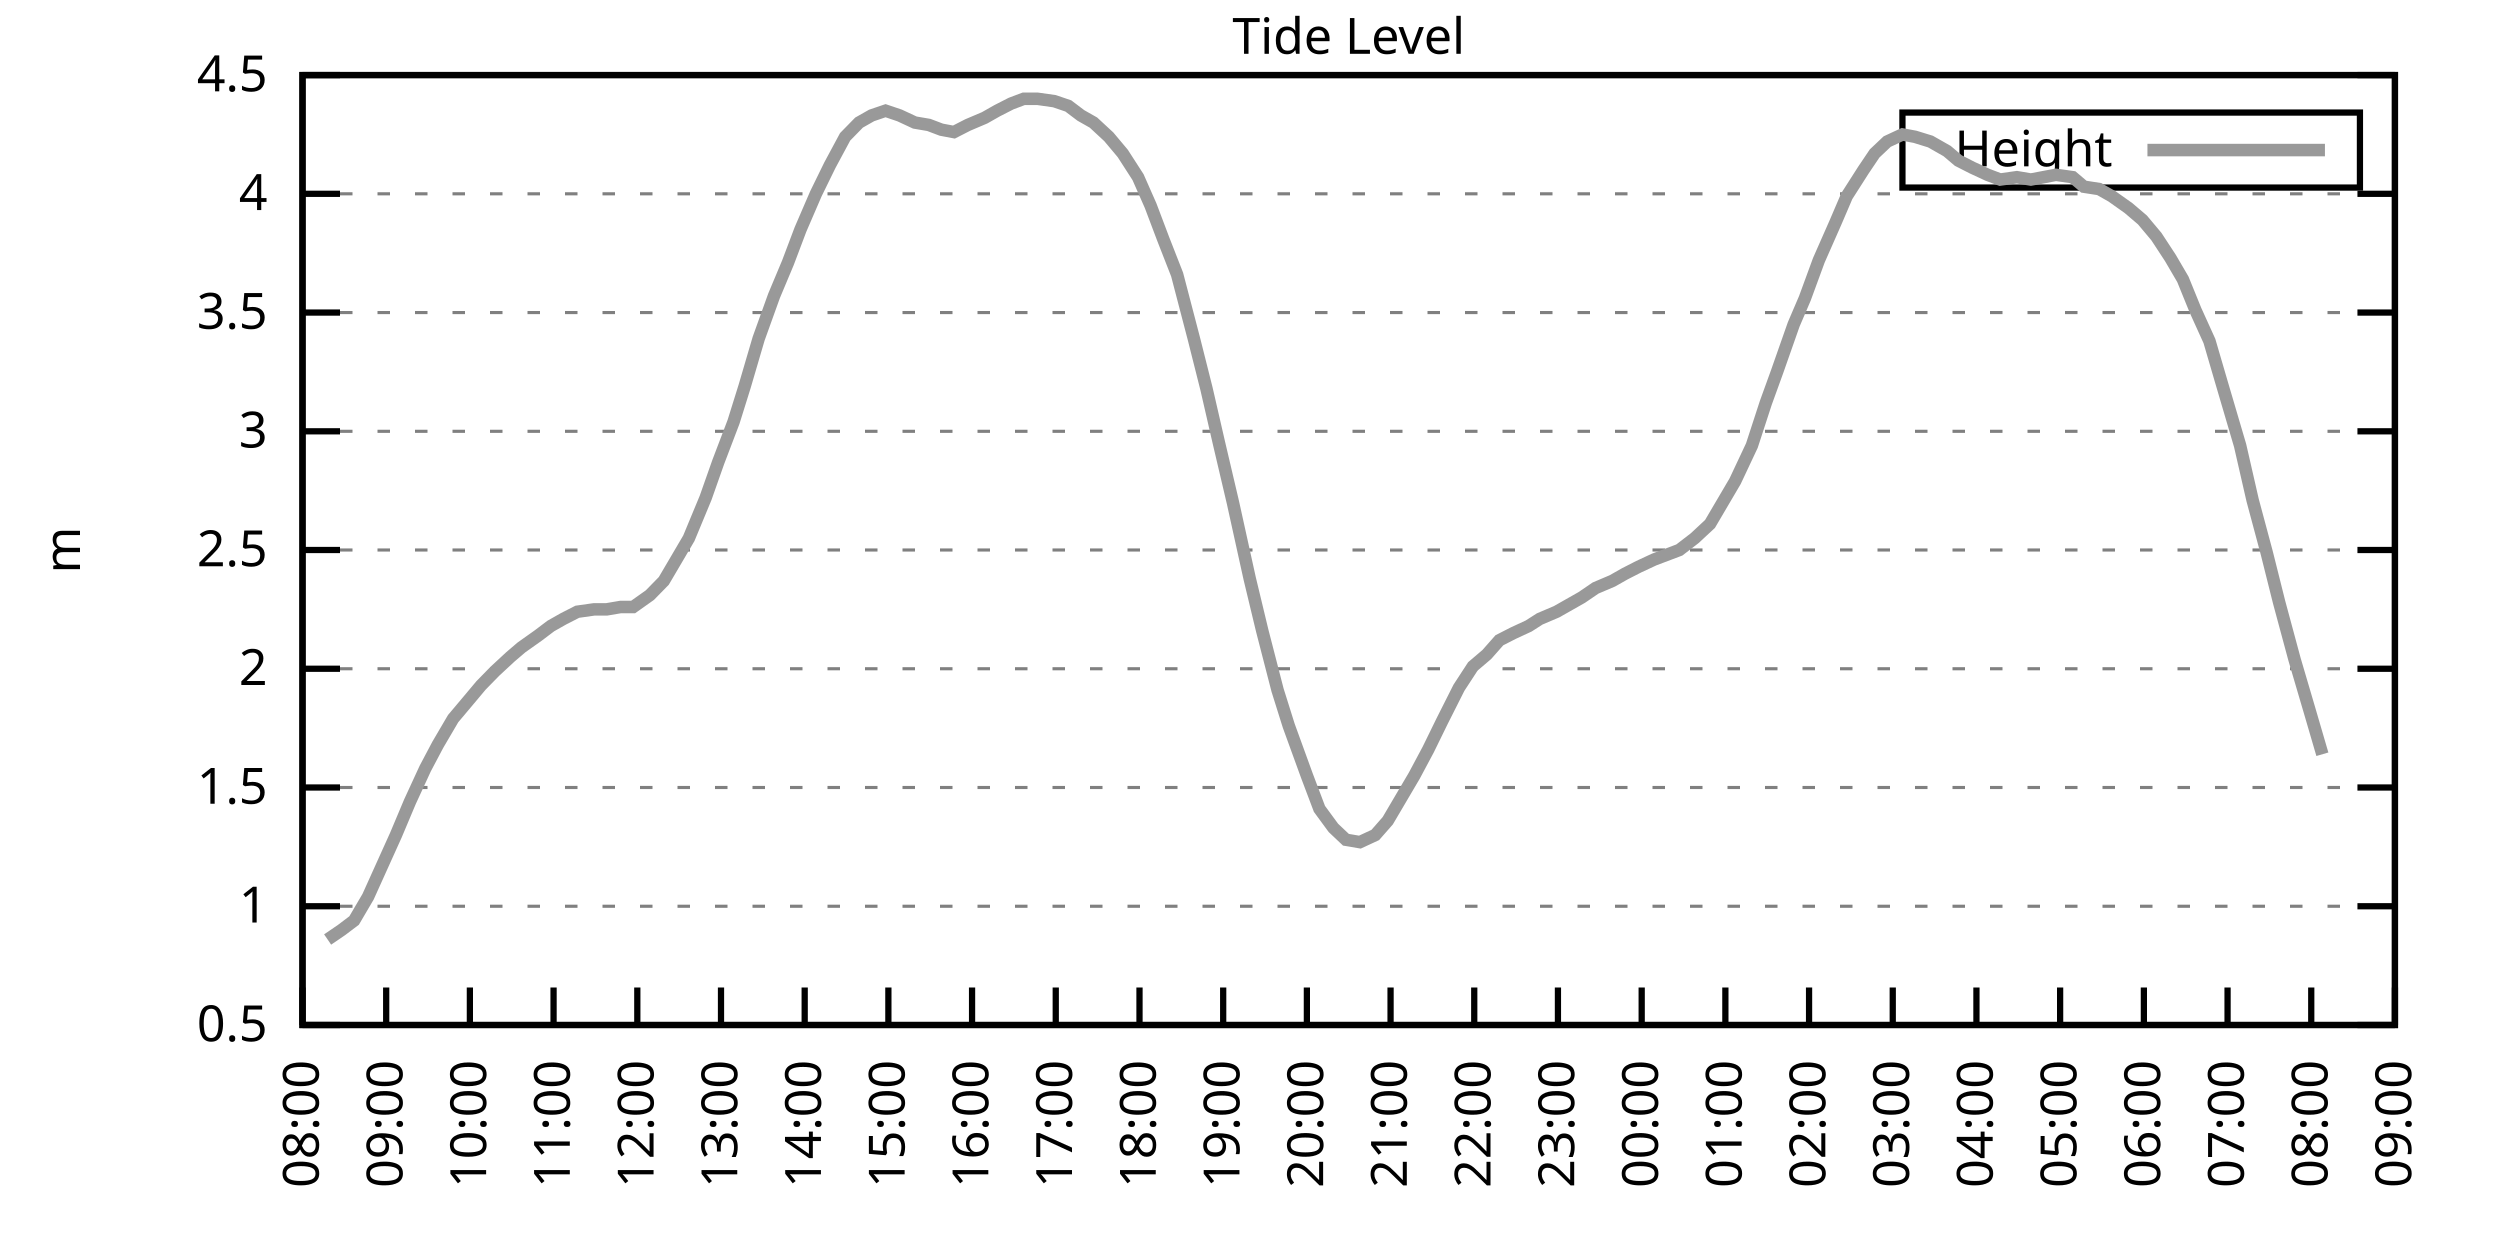
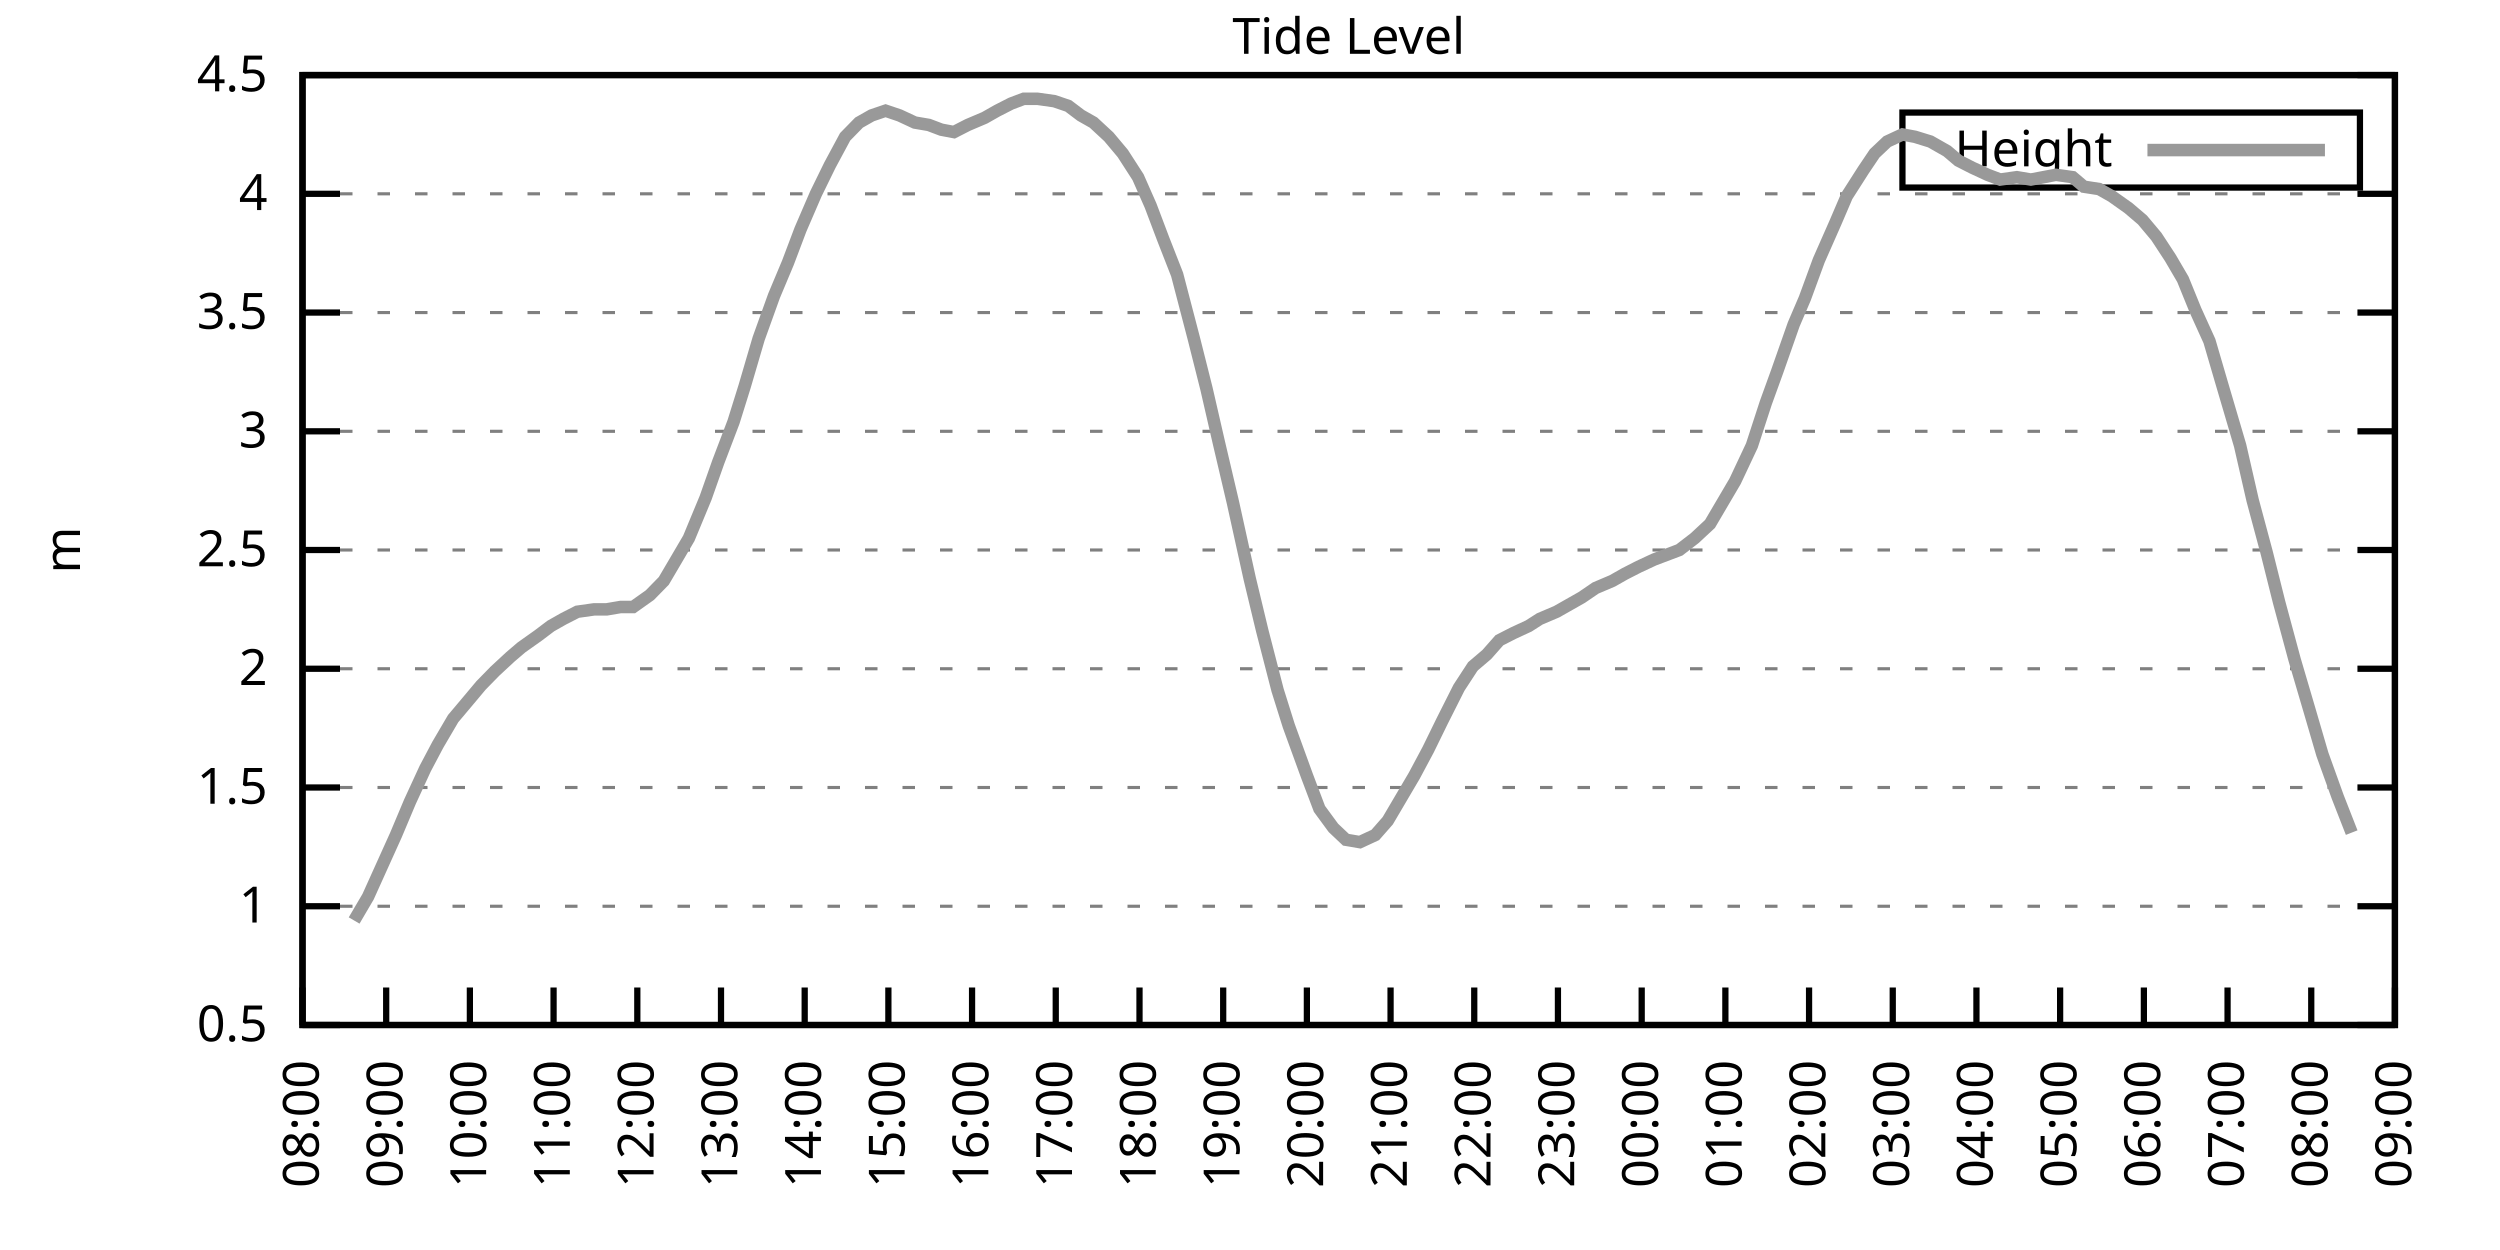
<svg xmlns="http://www.w3.org/2000/svg" xmlns:xlink="http://www.w3.org/1999/xlink" width="400" height="200" viewBox="0 0 400 200">
  <g id="gnuplot_canvas">
    <rect x="0" y="0" width="400" height="200" fill="none" />
    <defs>
      <circle id="gpDot" r="0.5" stroke-width="0.5" stroke="currentColor" />
      <path id="gpPt0" stroke-width="0.333" stroke="currentColor" d="M-1,0 h2 M0,-1 v2" />
      <path id="gpPt1" stroke-width="0.333" stroke="currentColor" d="M-1,-1 L1,1 M1,-1 L-1,1" />
      <path id="gpPt2" stroke-width="0.333" stroke="currentColor" d="M-1,0 L1,0 M0,-1 L0,1 M-1,-1 L1,1 M-1,1 L1,-1" />
      <rect id="gpPt3" stroke-width="0.333" stroke="currentColor" x="-1" y="-1" width="2" height="2" />
      <rect id="gpPt4" stroke-width="0.333" stroke="currentColor" fill="currentColor" x="-1" y="-1" width="2" height="2" />
      <circle id="gpPt5" stroke-width="0.333" stroke="currentColor" cx="0" cy="0" r="1" />
      <use xlink:href="#gpPt5" id="gpPt6" fill="currentColor" stroke="none" />
      <path id="gpPt7" stroke-width="0.333" stroke="currentColor" d="M0,-1.33 L-1.33,0.67 L1.33,0.67 z" />
      <use xlink:href="#gpPt7" id="gpPt8" fill="currentColor" stroke="none" />
      <use xlink:href="#gpPt7" id="gpPt9" stroke="currentColor" transform="rotate(180)" />
      <use xlink:href="#gpPt9" id="gpPt10" fill="currentColor" stroke="none" />
      <use xlink:href="#gpPt3" id="gpPt11" stroke="currentColor" transform="rotate(45)" />
      <use xlink:href="#gpPt11" id="gpPt12" fill="currentColor" stroke="none" />
      <path id="gpPt13" stroke-width="0.333" stroke="currentColor" d="M0,1.330 L1.265,0.411 L0.782,-1.067 L-0.782,-1.076 L-1.265,0.411 z" />
      <use xlink:href="#gpPt13" id="gpPt14" fill="currentColor" stroke="none" />
      <filter id="textbox" filterUnits="objectBoundingBox" x="0" y="0" height="1" width="1">
        <feFlood flood-color="white" flood-opacity="1" result="bgnd" />
        <feComposite in="SourceGraphic" in2="bgnd" operator="atop" />
      </filter>
      <filter id="greybox" filterUnits="objectBoundingBox" x="0" y="0" height="1" width="1">
        <feFlood flood-color="lightgrey" flood-opacity="1" result="grey" />
        <feComposite in="SourceGraphic" in2="grey" operator="atop" />
      </filter>
    </defs>
    <g fill="none" color="white" stroke="currentColor" stroke-width="1.00" stroke-linecap="butt" stroke-linejoin="miter">
</g>
    <g fill="none" color="black" stroke="currentColor" stroke-width="1.00" stroke-linecap="butt" stroke-linejoin="miter">
      <g stroke="none" shape-rendering="crispEdges">
        <polygon fill="rgb(255, 255, 255)" points="48.40,164.00 383.18,164.00 383.18,12.02 48.40,12.02 " />
      </g>
    </g>
    <g fill="none" color="black" stroke="currentColor" stroke-width="1.00" stroke-linecap="butt" stroke-linejoin="miter">
</g>
    <g fill="none" color="black" stroke="black" stroke-width="0.50" stroke-linecap="butt" stroke-linejoin="miter">
</g>
    <g fill="none" color="gray" stroke="currentColor" stroke-width="0.50" stroke-linecap="butt" stroke-linejoin="miter">
      <path stroke="gray" stroke-dasharray="2,4" class="gridline" d="M48.40,164.00 L383.19,164.00  " />
    </g>
    <g fill="none" color="gray" stroke="gray" stroke-width="1.00" stroke-linecap="butt" stroke-linejoin="miter">
</g>
    <g fill="none" color="black" stroke="currentColor" stroke-width="1.00" stroke-linecap="butt" stroke-linejoin="miter">
      <path stroke="black" d="M48.40,164.00 L54.40,164.00 M383.19,164.00 L377.19,164.00  " />
      <g transform="translate(42.80,166.60)" stroke="none" fill="black" font-family="Sans" font-size="8.00" text-anchor="end">
        <text>
          <tspan font-family="Sans"> 0.5</tspan>
        </text>
      </g>
    </g>
    <g fill="none" color="black" stroke="currentColor" stroke-width="1.00" stroke-linecap="butt" stroke-linejoin="miter">
</g>
    <g fill="none" color="black" stroke="black" stroke-width="0.50" stroke-linecap="butt" stroke-linejoin="miter">
</g>
    <g fill="none" color="gray" stroke="currentColor" stroke-width="0.50" stroke-linecap="butt" stroke-linejoin="miter">
      <path stroke="gray" stroke-dasharray="2,4" class="gridline" d="M48.40,145.00 L383.19,145.00  " />
    </g>
    <g fill="none" color="gray" stroke="gray" stroke-width="1.00" stroke-linecap="butt" stroke-linejoin="miter">
</g>
    <g fill="none" color="black" stroke="currentColor" stroke-width="1.00" stroke-linecap="butt" stroke-linejoin="miter">
      <path stroke="black" d="M48.40,145.00 L54.40,145.00 M383.19,145.00 L377.19,145.00  " />
      <g transform="translate(42.80,147.60)" stroke="none" fill="black" font-family="Sans" font-size="8.00" text-anchor="end">
        <text>
          <tspan font-family="Sans"> 1</tspan>
        </text>
      </g>
    </g>
    <g fill="none" color="black" stroke="currentColor" stroke-width="1.00" stroke-linecap="butt" stroke-linejoin="miter">
</g>
    <g fill="none" color="black" stroke="black" stroke-width="0.50" stroke-linecap="butt" stroke-linejoin="miter">
</g>
    <g fill="none" color="gray" stroke="currentColor" stroke-width="0.50" stroke-linecap="butt" stroke-linejoin="miter">
      <path stroke="gray" stroke-dasharray="2,4" class="gridline" d="M48.40,126.00 L383.19,126.00  " />
    </g>
    <g fill="none" color="gray" stroke="gray" stroke-width="1.00" stroke-linecap="butt" stroke-linejoin="miter">
</g>
    <g fill="none" color="black" stroke="currentColor" stroke-width="1.00" stroke-linecap="butt" stroke-linejoin="miter">
      <path stroke="black" d="M48.40,126.00 L54.40,126.00 M383.19,126.00 L377.19,126.00  " />
      <g transform="translate(42.80,128.60)" stroke="none" fill="black" font-family="Sans" font-size="8.00" text-anchor="end">
        <text>
          <tspan font-family="Sans"> 1.5</tspan>
        </text>
      </g>
    </g>
    <g fill="none" color="black" stroke="currentColor" stroke-width="1.00" stroke-linecap="butt" stroke-linejoin="miter">
</g>
    <g fill="none" color="black" stroke="black" stroke-width="0.50" stroke-linecap="butt" stroke-linejoin="miter">
</g>
    <g fill="none" color="gray" stroke="currentColor" stroke-width="0.50" stroke-linecap="butt" stroke-linejoin="miter">
      <path stroke="gray" stroke-dasharray="2,4" class="gridline" d="M48.40,107.00 L383.19,107.00  " />
    </g>
    <g fill="none" color="gray" stroke="gray" stroke-width="1.00" stroke-linecap="butt" stroke-linejoin="miter">
</g>
    <g fill="none" color="black" stroke="currentColor" stroke-width="1.00" stroke-linecap="butt" stroke-linejoin="miter">
      <path stroke="black" d="M48.40,107.00 L54.40,107.00 M383.19,107.00 L377.19,107.00  " />
      <g transform="translate(42.80,109.60)" stroke="none" fill="black" font-family="Sans" font-size="8.00" text-anchor="end">
        <text>
          <tspan font-family="Sans"> 2</tspan>
        </text>
      </g>
    </g>
    <g fill="none" color="black" stroke="currentColor" stroke-width="1.00" stroke-linecap="butt" stroke-linejoin="miter">
</g>
    <g fill="none" color="black" stroke="black" stroke-width="0.50" stroke-linecap="butt" stroke-linejoin="miter">
</g>
    <g fill="none" color="gray" stroke="currentColor" stroke-width="0.50" stroke-linecap="butt" stroke-linejoin="miter">
      <path stroke="gray" stroke-dasharray="2,4" class="gridline" d="M48.40,88.00 L383.19,88.00  " />
    </g>
    <g fill="none" color="gray" stroke="gray" stroke-width="1.00" stroke-linecap="butt" stroke-linejoin="miter">
</g>
    <g fill="none" color="black" stroke="currentColor" stroke-width="1.00" stroke-linecap="butt" stroke-linejoin="miter">
      <path stroke="black" d="M48.40,88.00 L54.40,88.00 M383.19,88.00 L377.19,88.00  " />
      <g transform="translate(42.80,90.60)" stroke="none" fill="black" font-family="Sans" font-size="8.00" text-anchor="end">
        <text>
          <tspan font-family="Sans"> 2.5</tspan>
        </text>
      </g>
    </g>
    <g fill="none" color="black" stroke="currentColor" stroke-width="1.00" stroke-linecap="butt" stroke-linejoin="miter">
</g>
    <g fill="none" color="black" stroke="black" stroke-width="0.50" stroke-linecap="butt" stroke-linejoin="miter">
</g>
    <g fill="none" color="gray" stroke="currentColor" stroke-width="0.50" stroke-linecap="butt" stroke-linejoin="miter">
      <path stroke="gray" stroke-dasharray="2,4" class="gridline" d="M48.40,69.01 L383.19,69.01  " />
    </g>
    <g fill="none" color="gray" stroke="gray" stroke-width="1.00" stroke-linecap="butt" stroke-linejoin="miter">
</g>
    <g fill="none" color="black" stroke="currentColor" stroke-width="1.00" stroke-linecap="butt" stroke-linejoin="miter">
      <path stroke="black" d="M48.40,69.01 L54.40,69.01 M383.19,69.01 L377.19,69.01  " />
      <g transform="translate(42.80,71.61)" stroke="none" fill="black" font-family="Sans" font-size="8.00" text-anchor="end">
        <text>
          <tspan font-family="Sans"> 3</tspan>
        </text>
      </g>
    </g>
    <g fill="none" color="black" stroke="currentColor" stroke-width="1.00" stroke-linecap="butt" stroke-linejoin="miter">
</g>
    <g fill="none" color="black" stroke="black" stroke-width="0.50" stroke-linecap="butt" stroke-linejoin="miter">
</g>
    <g fill="none" color="gray" stroke="currentColor" stroke-width="0.50" stroke-linecap="butt" stroke-linejoin="miter">
      <path stroke="gray" stroke-dasharray="2,4" class="gridline" d="M48.40,50.01 L383.19,50.01  " />
    </g>
    <g fill="none" color="gray" stroke="gray" stroke-width="1.00" stroke-linecap="butt" stroke-linejoin="miter">
</g>
    <g fill="none" color="black" stroke="currentColor" stroke-width="1.00" stroke-linecap="butt" stroke-linejoin="miter">
      <path stroke="black" d="M48.40,50.01 L54.40,50.01 M383.19,50.01 L377.19,50.01  " />
      <g transform="translate(42.80,52.61)" stroke="none" fill="black" font-family="Sans" font-size="8.00" text-anchor="end">
        <text>
          <tspan font-family="Sans"> 3.5</tspan>
        </text>
      </g>
    </g>
    <g fill="none" color="black" stroke="currentColor" stroke-width="1.00" stroke-linecap="butt" stroke-linejoin="miter">
</g>
    <g fill="none" color="black" stroke="black" stroke-width="0.50" stroke-linecap="butt" stroke-linejoin="miter">
</g>
    <g fill="none" color="gray" stroke="currentColor" stroke-width="0.50" stroke-linecap="butt" stroke-linejoin="miter">
      <path stroke="gray" stroke-dasharray="2,4" class="gridline" d="M48.40,31.01 L383.19,31.01  " />
    </g>
    <g fill="none" color="gray" stroke="gray" stroke-width="1.00" stroke-linecap="butt" stroke-linejoin="miter">
</g>
    <g fill="none" color="black" stroke="currentColor" stroke-width="1.00" stroke-linecap="butt" stroke-linejoin="miter">
      <path stroke="black" d="M48.40,31.01 L54.40,31.01 M383.19,31.01 L377.19,31.01  " />
      <g transform="translate(42.80,33.61)" stroke="none" fill="black" font-family="Sans" font-size="8.00" text-anchor="end">
        <text>
          <tspan font-family="Sans"> 4</tspan>
        </text>
      </g>
    </g>
    <g fill="none" color="black" stroke="currentColor" stroke-width="1.00" stroke-linecap="butt" stroke-linejoin="miter">
</g>
    <g fill="none" color="black" stroke="black" stroke-width="0.50" stroke-linecap="butt" stroke-linejoin="miter">
</g>
    <g fill="none" color="gray" stroke="currentColor" stroke-width="0.50" stroke-linecap="butt" stroke-linejoin="miter">
      <path stroke="gray" stroke-dasharray="2,4" class="gridline" d="M48.40,12.01 L383.19,12.01  " />
    </g>
    <g fill="none" color="gray" stroke="gray" stroke-width="1.00" stroke-linecap="butt" stroke-linejoin="miter">
</g>
    <g fill="none" color="black" stroke="currentColor" stroke-width="1.00" stroke-linecap="butt" stroke-linejoin="miter">
      <path stroke="black" d="M48.40,12.01 L54.40,12.01 M383.19,12.01 L377.19,12.01  " />
      <g transform="translate(42.80,14.61)" stroke="none" fill="black" font-family="Sans" font-size="8.00" text-anchor="end">
        <text>
          <tspan font-family="Sans"> 4.5</tspan>
        </text>
      </g>
    </g>
    <g fill="none" color="black" stroke="currentColor" stroke-width="1.00" stroke-linecap="butt" stroke-linejoin="miter">
      <path stroke="black" d="M48.40,164.00 L48.40,158.00  " />
      <g transform="translate(51.00,169.60) rotate(270.00)" stroke="none" fill="black" font-family="Sans" font-size="8.00" text-anchor="end">
        <text>
          <tspan font-family="Sans">08:00</tspan>
        </text>
      </g>
    </g>
    <g fill="none" color="black" stroke="currentColor" stroke-width="1.00" stroke-linecap="butt" stroke-linejoin="miter">
      <path stroke="black" d="M61.79,164.00 L61.79,158.00  " />
      <g transform="translate(64.39,169.60) rotate(270.00)" stroke="none" fill="black" font-family="Sans" font-size="8.00" text-anchor="end">
        <text>
          <tspan font-family="Sans">09:00</tspan>
        </text>
      </g>
    </g>
    <g fill="none" color="black" stroke="currentColor" stroke-width="1.00" stroke-linecap="butt" stroke-linejoin="miter">
      <path stroke="black" d="M75.18,164.00 L75.18,158.00  " />
      <g transform="translate(77.78,169.60) rotate(270.00)" stroke="none" fill="black" font-family="Sans" font-size="8.00" text-anchor="end">
        <text>
          <tspan font-family="Sans">10:00</tspan>
        </text>
      </g>
    </g>
    <g fill="none" color="black" stroke="currentColor" stroke-width="1.00" stroke-linecap="butt" stroke-linejoin="miter">
      <path stroke="black" d="M88.57,164.00 L88.57,158.00  " />
      <g transform="translate(91.17,169.60) rotate(270.00)" stroke="none" fill="black" font-family="Sans" font-size="8.00" text-anchor="end">
        <text>
          <tspan font-family="Sans">11:00</tspan>
        </text>
      </g>
    </g>
    <g fill="none" color="black" stroke="currentColor" stroke-width="1.00" stroke-linecap="butt" stroke-linejoin="miter">
      <path stroke="black" d="M101.97,164.00 L101.97,158.00  " />
      <g transform="translate(104.57,169.60) rotate(270.00)" stroke="none" fill="black" font-family="Sans" font-size="8.00" text-anchor="end">
        <text>
          <tspan font-family="Sans">12:00</tspan>
        </text>
      </g>
    </g>
    <g fill="none" color="black" stroke="currentColor" stroke-width="1.00" stroke-linecap="butt" stroke-linejoin="miter">
      <path stroke="black" d="M115.36,164.00 L115.36,158.00  " />
      <g transform="translate(117.96,169.60) rotate(270.00)" stroke="none" fill="black" font-family="Sans" font-size="8.00" text-anchor="end">
        <text>
          <tspan font-family="Sans">13:00</tspan>
        </text>
      </g>
    </g>
    <g fill="none" color="black" stroke="currentColor" stroke-width="1.00" stroke-linecap="butt" stroke-linejoin="miter">
      <path stroke="black" d="M128.75,164.00 L128.75,158.00  " />
      <g transform="translate(131.35,169.60) rotate(270.00)" stroke="none" fill="black" font-family="Sans" font-size="8.00" text-anchor="end">
        <text>
          <tspan font-family="Sans">14:00</tspan>
        </text>
      </g>
    </g>
    <g fill="none" color="black" stroke="currentColor" stroke-width="1.00" stroke-linecap="butt" stroke-linejoin="miter">
      <path stroke="black" d="M142.14,164.00 L142.14,158.00  " />
      <g transform="translate(144.74,169.60) rotate(270.00)" stroke="none" fill="black" font-family="Sans" font-size="8.00" text-anchor="end">
        <text>
          <tspan font-family="Sans">15:00</tspan>
        </text>
      </g>
    </g>
    <g fill="none" color="black" stroke="currentColor" stroke-width="1.00" stroke-linecap="butt" stroke-linejoin="miter">
      <path stroke="black" d="M155.53,164.00 L155.53,158.00  " />
      <g transform="translate(158.13,169.60) rotate(270.00)" stroke="none" fill="black" font-family="Sans" font-size="8.00" text-anchor="end">
        <text>
          <tspan font-family="Sans">16:00</tspan>
        </text>
      </g>
    </g>
    <g fill="none" color="black" stroke="currentColor" stroke-width="1.00" stroke-linecap="butt" stroke-linejoin="miter">
      <path stroke="black" d="M168.92,164.00 L168.92,158.00  " />
      <g transform="translate(171.52,169.60) rotate(270.00)" stroke="none" fill="black" font-family="Sans" font-size="8.00" text-anchor="end">
        <text>
          <tspan font-family="Sans">17:00</tspan>
        </text>
      </g>
    </g>
    <g fill="none" color="black" stroke="currentColor" stroke-width="1.00" stroke-linecap="butt" stroke-linejoin="miter">
      <path stroke="black" d="M182.32,164.00 L182.32,158.00  " />
      <g transform="translate(184.92,169.60) rotate(270.00)" stroke="none" fill="black" font-family="Sans" font-size="8.00" text-anchor="end">
        <text>
          <tspan font-family="Sans">18:00</tspan>
        </text>
      </g>
    </g>
    <g fill="none" color="black" stroke="currentColor" stroke-width="1.00" stroke-linecap="butt" stroke-linejoin="miter">
      <path stroke="black" d="M195.71,164.00 L195.71,158.00  " />
      <g transform="translate(198.31,169.60) rotate(270.00)" stroke="none" fill="black" font-family="Sans" font-size="8.00" text-anchor="end">
        <text>
          <tspan font-family="Sans">19:00</tspan>
        </text>
      </g>
    </g>
    <g fill="none" color="black" stroke="currentColor" stroke-width="1.00" stroke-linecap="butt" stroke-linejoin="miter">
      <path stroke="black" d="M209.10,164.00 L209.10,158.00  " />
      <g transform="translate(211.70,169.60) rotate(270.00)" stroke="none" fill="black" font-family="Sans" font-size="8.00" text-anchor="end">
        <text>
          <tspan font-family="Sans">20:00</tspan>
        </text>
      </g>
    </g>
    <g fill="none" color="black" stroke="currentColor" stroke-width="1.00" stroke-linecap="butt" stroke-linejoin="miter">
      <path stroke="black" d="M222.49,164.00 L222.49,158.00  " />
      <g transform="translate(225.09,169.60) rotate(270.00)" stroke="none" fill="black" font-family="Sans" font-size="8.00" text-anchor="end">
        <text>
          <tspan font-family="Sans">21:00</tspan>
        </text>
      </g>
    </g>
    <g fill="none" color="black" stroke="currentColor" stroke-width="1.00" stroke-linecap="butt" stroke-linejoin="miter">
      <path stroke="black" d="M235.88,164.00 L235.88,158.00  " />
      <g transform="translate(238.48,169.60) rotate(270.00)" stroke="none" fill="black" font-family="Sans" font-size="8.00" text-anchor="end">
        <text>
          <tspan font-family="Sans">22:00</tspan>
        </text>
      </g>
    </g>
    <g fill="none" color="black" stroke="currentColor" stroke-width="1.00" stroke-linecap="butt" stroke-linejoin="miter">
      <path stroke="black" d="M249.27,164.00 L249.27,158.00  " />
      <g transform="translate(251.87,169.60) rotate(270.00)" stroke="none" fill="black" font-family="Sans" font-size="8.00" text-anchor="end">
        <text>
          <tspan font-family="Sans">23:00</tspan>
        </text>
      </g>
    </g>
    <g fill="none" color="black" stroke="currentColor" stroke-width="1.00" stroke-linecap="butt" stroke-linejoin="miter">
      <path stroke="black" d="M262.67,164.00 L262.67,158.00  " />
      <g transform="translate(265.27,169.60) rotate(270.00)" stroke="none" fill="black" font-family="Sans" font-size="8.00" text-anchor="end">
        <text>
          <tspan font-family="Sans">00:00</tspan>
        </text>
      </g>
    </g>
    <g fill="none" color="black" stroke="currentColor" stroke-width="1.00" stroke-linecap="butt" stroke-linejoin="miter">
      <path stroke="black" d="M276.06,164.00 L276.06,158.00  " />
      <g transform="translate(278.66,169.60) rotate(270.00)" stroke="none" fill="black" font-family="Sans" font-size="8.00" text-anchor="end">
        <text>
          <tspan font-family="Sans">01:00</tspan>
        </text>
      </g>
    </g>
    <g fill="none" color="black" stroke="currentColor" stroke-width="1.00" stroke-linecap="butt" stroke-linejoin="miter">
      <path stroke="black" d="M289.45,164.00 L289.45,158.00  " />
      <g transform="translate(292.05,169.60) rotate(270.00)" stroke="none" fill="black" font-family="Sans" font-size="8.00" text-anchor="end">
        <text>
          <tspan font-family="Sans">02:00</tspan>
        </text>
      </g>
    </g>
    <g fill="none" color="black" stroke="currentColor" stroke-width="1.00" stroke-linecap="butt" stroke-linejoin="miter">
      <path stroke="black" d="M302.84,164.00 L302.84,158.00  " />
      <g transform="translate(305.44,169.60) rotate(270.00)" stroke="none" fill="black" font-family="Sans" font-size="8.00" text-anchor="end">
        <text>
          <tspan font-family="Sans">03:00</tspan>
        </text>
      </g>
    </g>
    <g fill="none" color="black" stroke="currentColor" stroke-width="1.00" stroke-linecap="butt" stroke-linejoin="miter">
      <path stroke="black" d="M316.23,164.00 L316.23,158.00  " />
      <g transform="translate(318.83,169.60) rotate(270.00)" stroke="none" fill="black" font-family="Sans" font-size="8.00" text-anchor="end">
        <text>
          <tspan font-family="Sans">04:00</tspan>
        </text>
      </g>
    </g>
    <g fill="none" color="black" stroke="currentColor" stroke-width="1.00" stroke-linecap="butt" stroke-linejoin="miter">
      <path stroke="black" d="M329.62,164.00 L329.62,158.00  " />
      <g transform="translate(332.22,169.60) rotate(270.00)" stroke="none" fill="black" font-family="Sans" font-size="8.00" text-anchor="end">
        <text>
          <tspan font-family="Sans">05:00</tspan>
        </text>
      </g>
    </g>
    <g fill="none" color="black" stroke="currentColor" stroke-width="1.00" stroke-linecap="butt" stroke-linejoin="miter">
      <path stroke="black" d="M343.02,164.00 L343.02,158.00  " />
      <g transform="translate(345.62,169.60) rotate(270.00)" stroke="none" fill="black" font-family="Sans" font-size="8.00" text-anchor="end">
        <text>
          <tspan font-family="Sans">06:00</tspan>
        </text>
      </g>
    </g>
    <g fill="none" color="black" stroke="currentColor" stroke-width="1.00" stroke-linecap="butt" stroke-linejoin="miter">
      <path stroke="black" d="M356.41,164.00 L356.41,158.00  " />
      <g transform="translate(359.01,169.60) rotate(270.00)" stroke="none" fill="black" font-family="Sans" font-size="8.00" text-anchor="end">
        <text>
          <tspan font-family="Sans">07:00</tspan>
        </text>
      </g>
    </g>
    <g fill="none" color="black" stroke="currentColor" stroke-width="1.00" stroke-linecap="butt" stroke-linejoin="miter">
      <path stroke="black" d="M369.80,164.00 L369.80,158.00  " />
      <g transform="translate(372.40,169.60) rotate(270.00)" stroke="none" fill="black" font-family="Sans" font-size="8.00" text-anchor="end">
        <text>
          <tspan font-family="Sans">08:00</tspan>
        </text>
      </g>
    </g>
    <g fill="none" color="black" stroke="currentColor" stroke-width="1.00" stroke-linecap="butt" stroke-linejoin="miter">
      <path stroke="black" d="M383.19,164.00 L383.19,158.00  " />
      <g transform="translate(385.79,169.60) rotate(270.00)" stroke="none" fill="black" font-family="Sans" font-size="8.00" text-anchor="end">
        <text>
          <tspan font-family="Sans">09:00</tspan>
        </text>
      </g>
    </g>
    <g fill="none" color="black" stroke="currentColor" stroke-width="1.00" stroke-linecap="butt" stroke-linejoin="miter">
</g>
    <g fill="none" color="black" stroke="currentColor" stroke-width="1.00" stroke-linecap="butt" stroke-linejoin="miter">
      <path stroke="black" d="M48.40,12.01 L48.40,164.00 L383.19,164.00 L383.19,12.01 L48.40,12.01 Z  " />
    </g>
    <g fill="none" color="black" stroke="currentColor" stroke-width="1.00" stroke-linecap="butt" stroke-linejoin="miter">
</g>
    <g fill="none" color="black" stroke="currentColor" stroke-width="1.00" stroke-linecap="butt" stroke-linejoin="miter">
      <path stroke="black" d="M304.39,30.01 L304.39,18.01 L377.59,18.01 L377.59,30.01 L304.39,30.01 Z  " />
    </g>
    <g id="Tide_level_plot_1">
      <g fill="none" color="white" stroke="black" stroke-width="2.00" stroke-linecap="butt" stroke-linejoin="miter">
</g>
      <g fill="none" color="black" stroke="currentColor" stroke-width="2.00" stroke-linecap="butt" stroke-linejoin="miter">
        <g transform="translate(337.99,26.61)" stroke="none" fill="black" font-family="Sans" font-size="8.00" text-anchor="end">
          <text>
            <tspan font-family="Sans">Height</tspan>
          </text>
        </g>
      </g>
      <g fill="none" color="black" stroke="currentColor" stroke-width="2.00" stroke-linecap="butt" stroke-linejoin="miter">
-         <path stroke="rgb(153, 153, 153)" d="M343.59,24.01 L371.99,24.01 M52.42,150.32 L54.65,148.80 L56.66,147.28 L58.89,143.48 L61.12,138.54 L63.35,133.60   L65.59,128.28 L68.04,122.96 L70.05,119.16 L72.50,114.98 L74.74,112.32 L76.97,109.66 L79.20,107.38 L81.66,105.10   L83.44,103.58 L86.12,101.68 L88.13,100.16 L90.14,99.02 L92.37,97.88 L95.05,97.50 L97.06,97.50 L99.29,97.12   L101.30,97.12 L103.98,95.22 L106.21,92.94 L108.22,89.52 L110.22,86.11 L112.90,79.65 L114.91,73.95 L117.37,67.49   L119.15,61.79 L121.38,54.19 L123.84,47.35 L126.07,42.03 L128.08,36.71 L130.54,31.01 L132.77,26.45 L135.22,21.89   L137.45,19.61 L139.46,18.47 L141.69,17.71 L143.93,18.47 L146.38,19.61 L148.61,19.99 L150.62,20.75 L152.63,21.13   L154.86,19.99 L157.54,18.85 L159.55,17.71 L161.78,16.57 L163.79,15.81 L166.02,15.81 L168.70,16.19 L170.93,16.95   L172.94,18.47 L174.95,19.61 L177.41,21.89 L179.64,24.55 L182.09,28.35 L184.10,32.91 L186.11,38.23 L188.34,43.93   L191.02,54.19 L193.03,62.17 L195.04,70.91 L197.27,80.41 L199.95,92.56 L201.96,100.92 L204.41,110.42 L206.20,116.12   L209.10,124.10 L211.11,129.42 L213.34,132.46 L215.35,134.36 L217.58,134.74 L220.04,133.60 L222.04,131.32 L224.50,127.14   L226.29,124.10 L228.52,119.92 L230.75,115.36 L233.43,110.04 L235.66,106.62 L237.89,104.72 L239.90,102.44 L242.13,101.30   L244.59,100.16 L246.37,99.02 L249.05,97.88 L251.06,96.74 L253.07,95.60 L255.30,94.08 L257.98,92.94 L259.99,91.80   L262.22,90.66 L264.67,89.52 L266.68,88.76 L268.69,88.00 L271.15,86.11 L273.60,83.83 L275.61,80.41 L277.62,76.99   L280.30,71.29 L282.53,64.45 L284.32,59.51 L286.99,51.91 L288.78,47.73 L291.01,41.65 L293.69,35.57 L295.48,31.39   L298.15,27.21 L299.94,24.55 L301.95,22.65 L304.40,21.51 L306.41,21.89 L308.87,22.65 L311.54,24.17 L313.33,25.69   L315.56,26.83 L318.02,27.97 L320.03,28.73 L322.70,28.35 L324.94,28.73 L326.95,28.35 L328.95,27.97 L331.63,28.35   L333.42,29.87 L335.87,30.25 L337.88,31.39 L340.56,33.29 L342.79,35.19 L345.02,37.85 L347.26,41.27 L349.26,44.69   L351.27,49.63 L353.51,54.57 L355.51,61.41 L358.42,71.29 L360.42,80.03 L362.66,88.38 L364.66,96.36 L367.12,105.48   L369.58,113.84 L371.58,120.68  " />
+         <path stroke="rgb(153, 153, 153)" d="M343.59,24.01 L371.99,24.01 M56.66,147.28 L58.89,143.48 L61.12,138.54 L63.35,133.60 L65.59,128.28 L68.04,122.96   L70.05,119.16 L72.50,114.98 L74.74,112.32 L76.97,109.66 L79.20,107.38 L81.66,105.10 L83.44,103.58 L86.12,101.68   L88.13,100.16 L90.14,99.02 L92.37,97.88 L95.05,97.50 L97.06,97.50 L99.29,97.12 L101.30,97.12 L103.98,95.22   L106.21,92.94 L108.22,89.52 L110.22,86.11 L112.90,79.65 L114.91,73.95 L117.37,67.49 L119.15,61.79 L121.38,54.19   L123.84,47.35 L126.07,42.03 L128.08,36.71 L130.54,31.01 L132.77,26.45 L135.22,21.89 L137.45,19.61 L139.46,18.47   L141.69,17.71 L143.93,18.47 L146.38,19.61 L148.61,19.99 L150.62,20.75 L152.63,21.13 L154.86,19.99 L157.54,18.85   L159.55,17.71 L161.78,16.57 L163.79,15.81 L166.02,15.81 L168.70,16.19 L170.93,16.95 L172.94,18.47 L174.95,19.61   L177.41,21.89 L179.64,24.55 L182.09,28.35 L184.10,32.91 L186.11,38.23 L188.34,43.93 L191.02,54.19 L193.03,62.17   L195.04,70.91 L197.27,80.41 L199.95,92.56 L201.96,100.92 L204.41,110.42 L206.20,116.12 L209.10,124.10 L211.11,129.42   L213.34,132.46 L215.35,134.36 L217.58,134.74 L220.04,133.60 L222.04,131.32 L224.50,127.14 L226.29,124.10 L228.52,119.92   L230.75,115.36 L233.43,110.04 L235.66,106.62 L237.89,104.72 L239.90,102.44 L242.13,101.30 L244.59,100.16 L246.37,99.02   L249.05,97.88 L251.06,96.74 L253.07,95.60 L255.30,94.08 L257.98,92.94 L259.99,91.80 L262.22,90.66 L264.67,89.52   L266.68,88.76 L268.69,88.00 L271.15,86.11 L273.60,83.83 L275.61,80.41 L277.62,76.99 L280.30,71.29 L282.53,64.45   L284.32,59.51 L286.99,51.91 L288.78,47.73 L291.01,41.65 L293.69,35.57 L295.48,31.39 L298.15,27.21 L299.94,24.55   L301.95,22.65 L304.40,21.51 L306.41,21.89 L308.87,22.65 L311.54,24.17 L313.33,25.69 L315.56,26.83 L318.02,27.97   L320.03,28.73 L322.70,28.35 L324.94,28.73 L326.95,28.35 L328.95,27.97 L331.63,28.35 L333.42,29.87 L335.87,30.25   L337.88,31.39 L340.56,33.29 L342.79,35.19 L345.02,37.85 L347.26,41.27 L349.26,44.69 L351.27,49.63 L353.51,54.57   L355.51,61.41 L358.42,71.29 L360.42,80.03 L362.66,88.38 L364.66,96.36 L367.12,105.48 L369.58,113.84 L371.58,120.68   L374.04,127.52 L376.27,133.22  " />
      </g>
    </g>
    <g fill="none" color="black" stroke="currentColor" stroke-width="2.00" stroke-linecap="butt" stroke-linejoin="miter">
</g>
    <g fill="none" color="black" stroke="black" stroke-width="1.00" stroke-linecap="butt" stroke-linejoin="miter">
</g>
    <g fill="none" color="black" stroke="currentColor" stroke-width="1.00" stroke-linecap="butt" stroke-linejoin="miter">
      <path stroke="black" d="M48.40,12.01 L48.40,164.00 L383.19,164.00 L383.19,12.01 L48.40,12.01 Z  " />
      <g transform="translate(12.80,88.01) rotate(270.00)" stroke="none" fill="black" font-family="Sans" font-size="8.00" text-anchor="middle">
        <text>
          <tspan font-family="Sans">m</tspan>
        </text>
      </g>
    </g>
    <g fill="none" color="black" stroke="currentColor" stroke-width="1.00" stroke-linecap="butt" stroke-linejoin="miter">
</g>
    <g fill="none" color="black" stroke="currentColor" stroke-width="1.00" stroke-linecap="butt" stroke-linejoin="miter">
      <g transform="translate(215.79,8.61)" stroke="none" fill="black" font-family="Sans" font-size="8.00" text-anchor="middle">
        <text>
          <tspan font-family="Sans">Tide Level</tspan>
        </text>
      </g>
    </g>
    <g fill="none" color="black" stroke="currentColor" stroke-width="1.00" stroke-linecap="butt" stroke-linejoin="miter">
</g>
  </g>
</svg>
